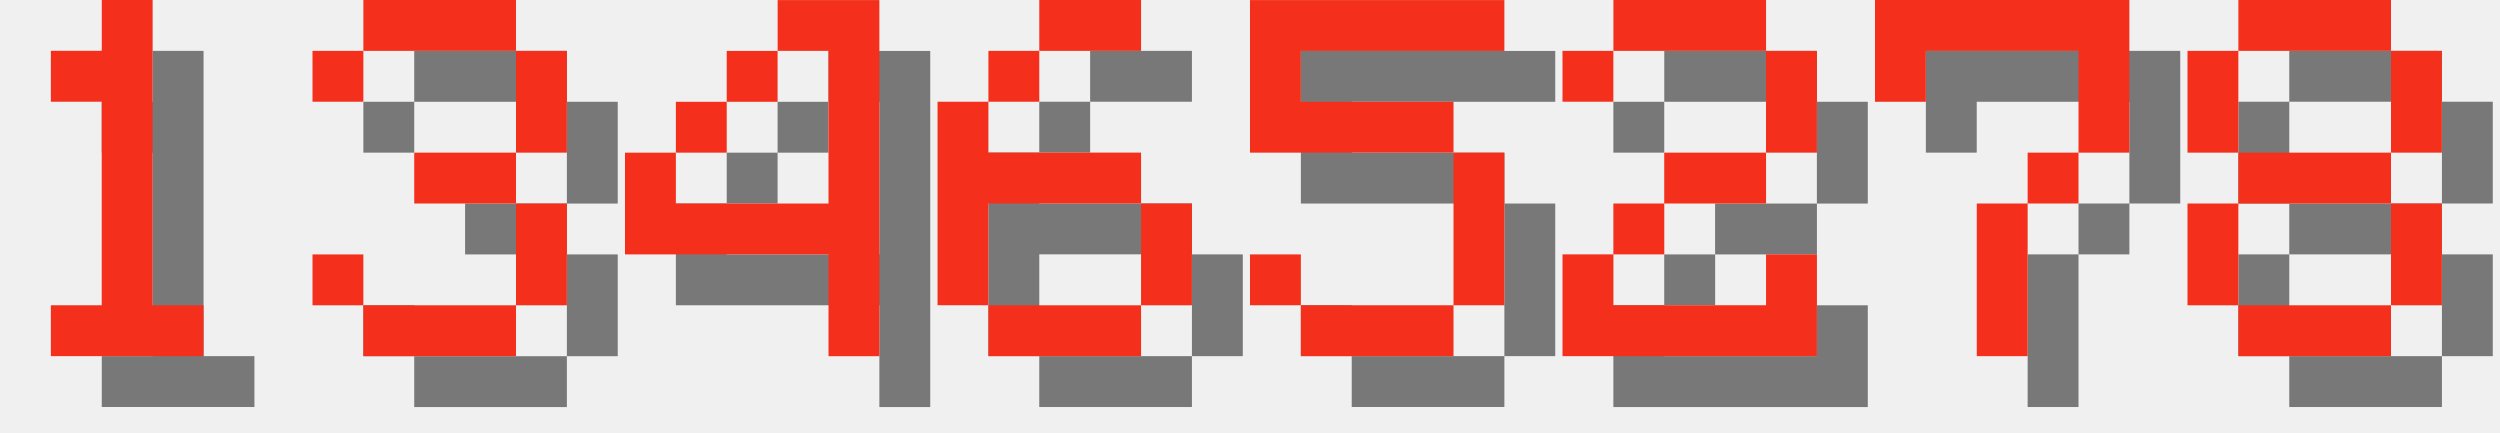
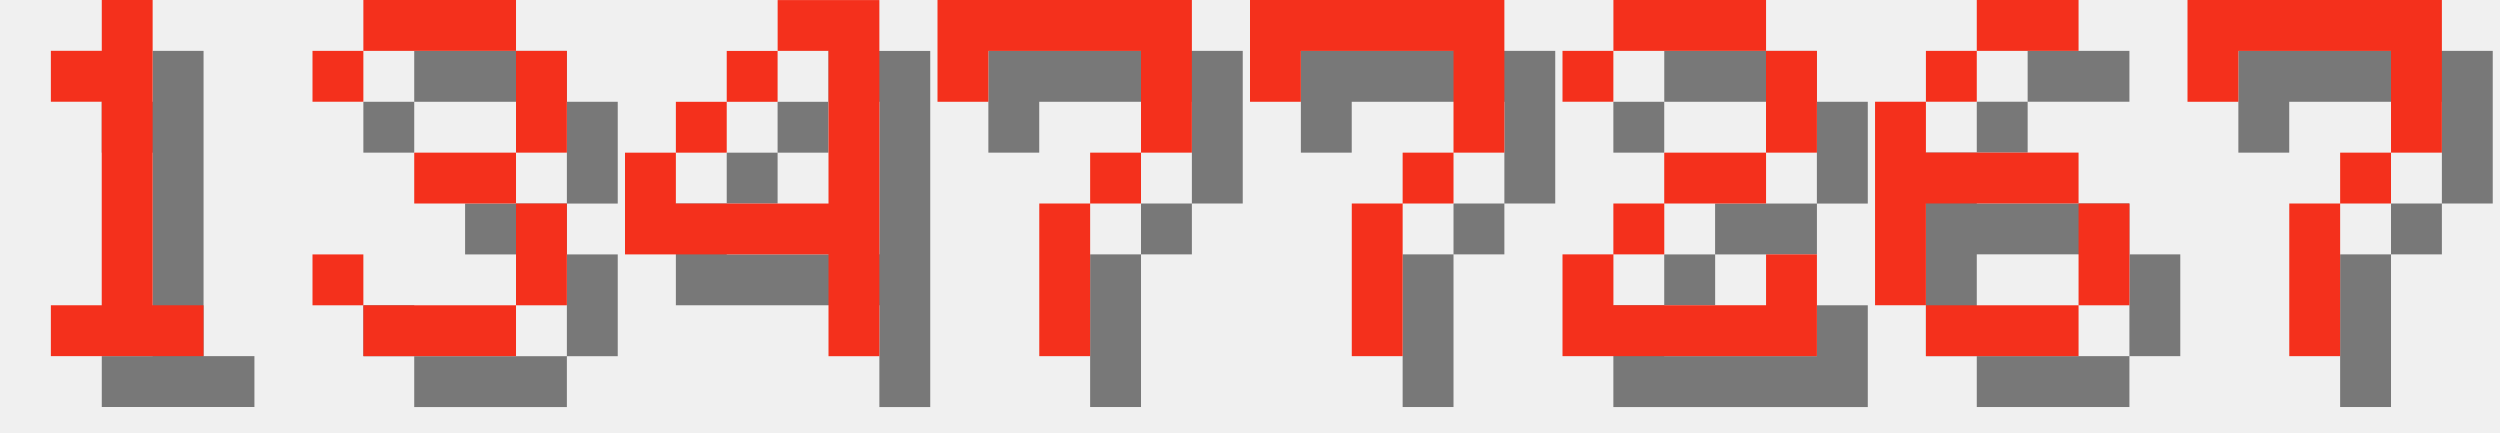
<svg xmlns="http://www.w3.org/2000/svg" version="1.1" width="208.0" height="36">
  <style>
        .text-foreground {
            fill: #F4301C;
        }
        .text-shadow {
            fill: #000000;
            fill-opacity: 0.5;
        }
    </style>
  <g class="digit" id="digit_1" transform="translate(0.0, 0), scale(4)">
    <path id="digit_1_shadow" class="text-shadow" d="m2.117 2.117v1.058h1.058v4.233h-1.058v1.058h3.175v-1.058h-1.058v-6.35h-1.058v1.058h-1.058z" fill-opacity=".5" style="paint-order:stroke fill markers" />
    <path id="digit_1_fg" class="text-foreground" d="m1.058 1.058v1.058h1.058v4.233h-1.058v1.058h3.175v-1.058h-1.058v-6.35h-1.058v1.058h-1.058z" fill="#fff" style="paint-order:stroke fill markers" />
  </g>
  <g class="digit" id="digit_3" transform="translate(26.0, 0), scale(4)">
    <path id="digit_3_shadow" class="text-shadow" d="m1.058 2.117v1.058h1.058v-1.058h3.175v2.117h-2.117v1.058h2.117v2.117h-3.175v-1.058h-1.058v1.058h1.058v1.058h3.175v-1.058h1.058v-2.117h-1.058v-1.058h1.058v-2.117h-1.058v-1.058h-3.175v1.058h-1.058z" fill-opacity=".5" style="paint-order:stroke fill markers" />
    <path id="digit_3_fg" class="text-foreground" d="m0 1.058v1.058h1.058v-1.058h3.175v2.117h-2.117v1.058h2.117v2.117h-3.175v-1.058h-1.058v1.058h1.058v1.058h3.175v-1.058h1.058v-2.117h-1.058v-1.058h1.058v-2.117h-1.058v-1.058h-3.175v1.058h-1.058z" fill="#fff" style="paint-order:stroke fill markers" />
  </g>
  <g class="digit" id="digit_4" transform="translate(52.0, 0), scale(4)">
    <path id="digit_4_shadow" class="text-shadow" d="m4.233 1.058v1.058h1.058v3.175h-3.175v-1.058h-1.058v2.117h4.233v2.117h1.058v-7.408h-2.117zm-2.117 3.175h1.058v-1.058h-1.058v1.058zm1.058-1.058h1.058v-1.058h-1.058v1.058z" fill-opacity=".5" style="paint-order:stroke fill markers" />
    <path id="digit_4_fg" class="text-foreground" d="m3.175 0v1.058h1.058v3.175h-3.175v-1.058h-1.058v2.117h4.233v2.117h1.058v-7.408h-2.117zm-2.117 3.175h1.058v-1.058h-1.058v1.058zm1.058-1.058h1.058v-1.058h-1.058v1.058z" fill="#fff" style="paint-order:stroke fill markers" />
  </g>
-   <g class="digit" id="digit_6" transform="translate(78.0, 0), scale(4)">
-     <path id="digit_6_shadow" class="text-shadow" d="m3.175 1.058v1.058h2.117v-1.058h-2.117zm0 1.058h-1.058v1.058h1.058v-1.058zm-1.058 1.058h-1.058v4.233h1.058v-2.117h3.175v-1.058h-3.175v-1.058zm3.175 2.117v2.117h1.058v-2.117h-1.058zm0 2.117h-3.175v1.058h3.175v-1.058z" fill-opacity=".5" style="paint-order:stroke fill markers" />
-     <path id="digit_6_fg" class="text-foreground" d="m2.117 0v1.058h2.117v-1.058h-2.117zm0 1.058h-1.058v1.058h1.058v-1.058zm-1.058 1.058h-1.058v4.233h1.058v-2.117h3.175v-1.058h-3.175v-1.058zm3.175 2.117v2.117h1.058v-2.117h-1.058zm0 2.117h-3.175v1.058h3.175v-1.058z" fill="#fff" style="paint-order:stroke fill markers" />
+   <g class="digit" id="digit_7" transform="translate(78.0, 0), scale(4)">
+     <path id="digit_7_shadow" class="text-shadow" d="m1.058 1.058 2e-6 2.117h1.058v-1.058h3.175v1.058l2e-7 1.058h-1.058v1.058h-1.058l4e-7 3.175 1.058 1e-7v-3.175h1.058v-1.058h1.058l5e-7 -1.058v-2.117z" fill-opacity=".5" style="paint-order:stroke fill markers" />
+     <path id="digit_7_fg" class="text-foreground" d="m0 0 2e-6 2.117h1.058v-1.058h3.175v1.058l2e-7 1.058h-1.058v1.058h-1.058l4e-7 3.175 1.058 1e-7v-3.175h1.058v-1.058h1.058l5e-7 -1.058v-2.117z" fill="#fff" style="paint-order:stroke fill markers" />
  </g>
-   <g class="digit" id="digit_5" transform="translate(104.0, 0), scale(4)">
-     <path id="digit_5_shadow" class="text-shadow" d="m1.058 1.058v3.175h4.233v3.175h-3.175v-1.058h-1.058v1.058h1.058v1.058h3.175v-1.058h1.058v-3.175h-1.058v-1.058h-3.175v-1.058h4.233v-1.058h-5.292z" fill-opacity=".5" style="paint-order:stroke fill markers" />
-     <path id="digit_5_fg" class="text-foreground" d="m0 0v3.175h4.233v3.175h-3.175v-1.058h-1.058v1.058h1.058v1.058h3.175v-1.058h1.058v-3.175h-1.058v-1.058h-3.175v-1.058h4.233v-1.058h-5.292z" fill="#fff" style="paint-order:stroke fill markers" />
+   <g class="digit" id="digit_7" transform="translate(104.0, 0), scale(4)">
+     <path id="digit_7_shadow" class="text-shadow" d="m1.058 1.058 2e-6 2.117h1.058v-1.058h3.175v1.058l2e-7 1.058h-1.058v1.058h-1.058l4e-7 3.175 1.058 1e-7v-3.175h1.058v-1.058h1.058l5e-7 -1.058v-2.117z" fill-opacity=".5" style="paint-order:stroke fill markers" />
+     <path id="digit_7_fg" class="text-foreground" d="m0 0 2e-6 2.117h1.058v-1.058h3.175v1.058l2e-7 1.058h-1.058v1.058h-1.058l4e-7 3.175 1.058 1e-7v-3.175h1.058v-1.058h1.058l5e-7 -1.058v-2.117z" fill="#fff" style="paint-order:stroke fill markers" />
  </g>
  <g class="digit" id="digit_2" transform="translate(130.0, 0), scale(4)">
    <path id="digit_2_shadow" class="text-shadow" d="m1.058 2.117v1.058h1.058v-1.058h3.175v2.117h-2.117v1.058h-1.058v1.058h-1.058v2.117h5.292v-2.117h-1.058v1.058h-3.175v-1.058h1.058v-1.058h2.117v-1.058h1.058v-2.117h-1.058v-1.058h-3.175v1.058h-1.058z" fill-opacity=".5" style="paint-order:stroke fill markers" />
    <path id="digit_2_fg" class="text-foreground" d="m0 1.058v1.058h1.058v-1.058h3.175v2.117h-2.117v1.058h-1.058v1.058h-1.058v2.117h5.292v-2.117h-1.058v1.058h-3.175v-1.058h1.058v-1.058h2.117v-1.058h1.058v-2.117h-1.058v-1.058h-3.175v1.058h-1.058z" fill="#fff" style="paint-order:stroke fill markers" />
  </g>
-   <g class="digit" id="digit_7" transform="translate(156.0, 0), scale(4)">
+   <g class="digit" id="digit_6" transform="translate(156.0, 0), scale(4)">
+     <path id="digit_6_shadow" class="text-shadow" d="m3.175 1.058v1.058h2.117v-1.058h-2.117zm0 1.058h-1.058v1.058h1.058v-1.058zm-1.058 1.058h-1.058v4.233h1.058v-2.117h3.175v-1.058h-3.175v-1.058zm3.175 2.117v2.117h1.058v-2.117h-1.058zm0 2.117h-3.175v1.058h3.175v-1.058z" fill-opacity=".5" style="paint-order:stroke fill markers" />
+     <path id="digit_6_fg" class="text-foreground" d="m2.117 0v1.058h2.117v-1.058h-2.117zm0 1.058h-1.058v1.058h1.058v-1.058zm-1.058 1.058h-1.058v4.233h1.058v-2.117h3.175v-1.058h-3.175v-1.058zm3.175 2.117v2.117h1.058v-2.117h-1.058zm0 2.117h-3.175v1.058h3.175v-1.058z" fill="#fff" style="paint-order:stroke fill markers" />
+   </g>
+   <g class="digit" id="digit_7" transform="translate(182.0, 0), scale(4)">
    <path id="digit_7_shadow" class="text-shadow" d="m1.058 1.058 2e-6 2.117h1.058v-1.058h3.175v1.058l2e-7 1.058h-1.058v1.058h-1.058l4e-7 3.175 1.058 1e-7v-3.175h1.058v-1.058h1.058l5e-7 -1.058v-2.117z" fill-opacity=".5" style="paint-order:stroke fill markers" />
    <path id="digit_7_fg" class="text-foreground" d="m0 0 2e-6 2.117h1.058v-1.058h3.175v1.058l2e-7 1.058h-1.058v1.058h-1.058l4e-7 3.175 1.058 1e-7v-3.175h1.058v-1.058h1.058l5e-7 -1.058v-2.117z" fill="#fff" style="paint-order:stroke fill markers" />
  </g>
-   <g class="digit" id="digit_8" transform="translate(182.0, 0), scale(4)">
-     <path id="digit_8_shadow" class="text-shadow" d="m2.117 1.058v1.058h3.175v-1.058h-3.175zm3.175 1.058v2.117h1.058v-2.117h-1.058zm0 2.117h-3.175v1.058h3.175v-1.058zm0 1.058v2.117h1.058v-2.117h-1.058zm0 2.117h-3.175v1.058h3.175v-1.058zm-3.175 0v-2.117h-1.058v2.117h1.058zm0-3.175v-2.117h-1.058v2.117h1.058z" fill-opacity=".5" style="paint-order:stroke fill markers" />
-     <path id="digit_8_fg" class="text-foreground" d="m1.058 0v1.058h3.175v-1.058h-3.175zm3.175 1.058v2.117h1.058v-2.117h-1.058zm0 2.117h-3.175v1.058h3.175v-1.058zm0 1.058v2.117h1.058v-2.117h-1.058zm0 2.117h-3.175v1.058h3.175v-1.058zm-3.175 0v-2.117h-1.058v2.117h1.058zm0-3.175v-2.117h-1.058v2.117h1.058z" fill="#fff" style="paint-order:stroke fill markers" />
-   </g>
</svg>
